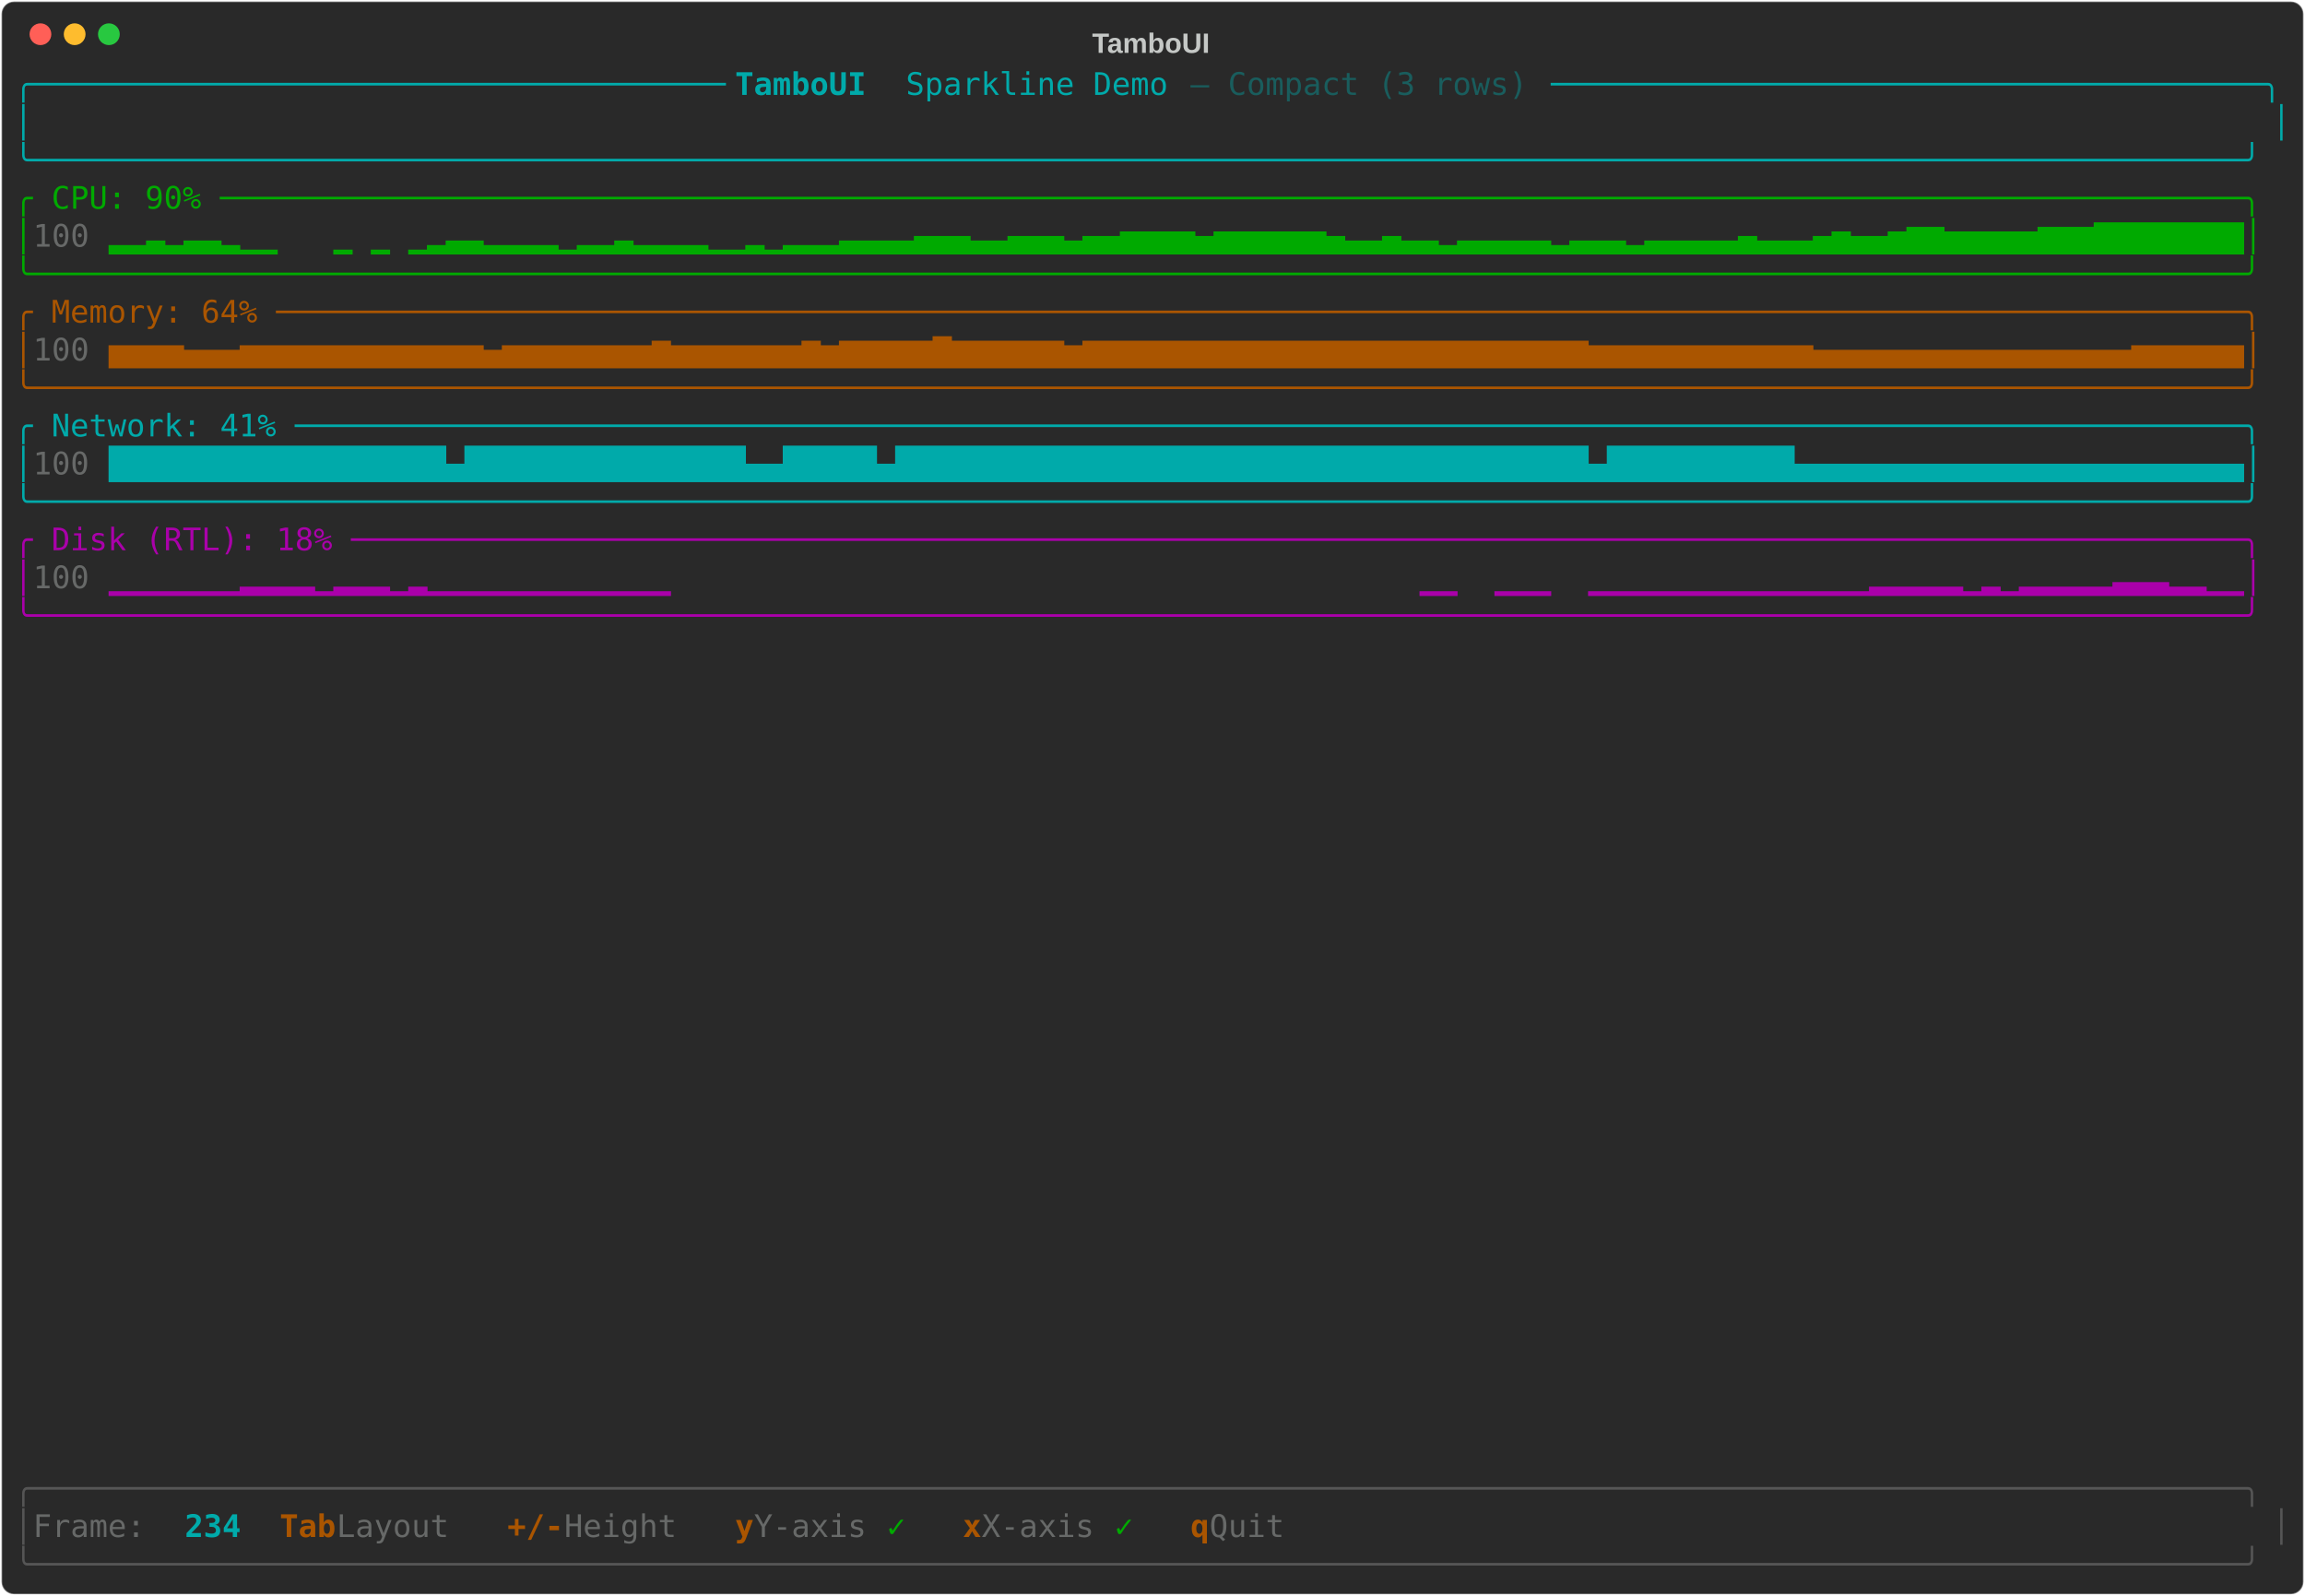
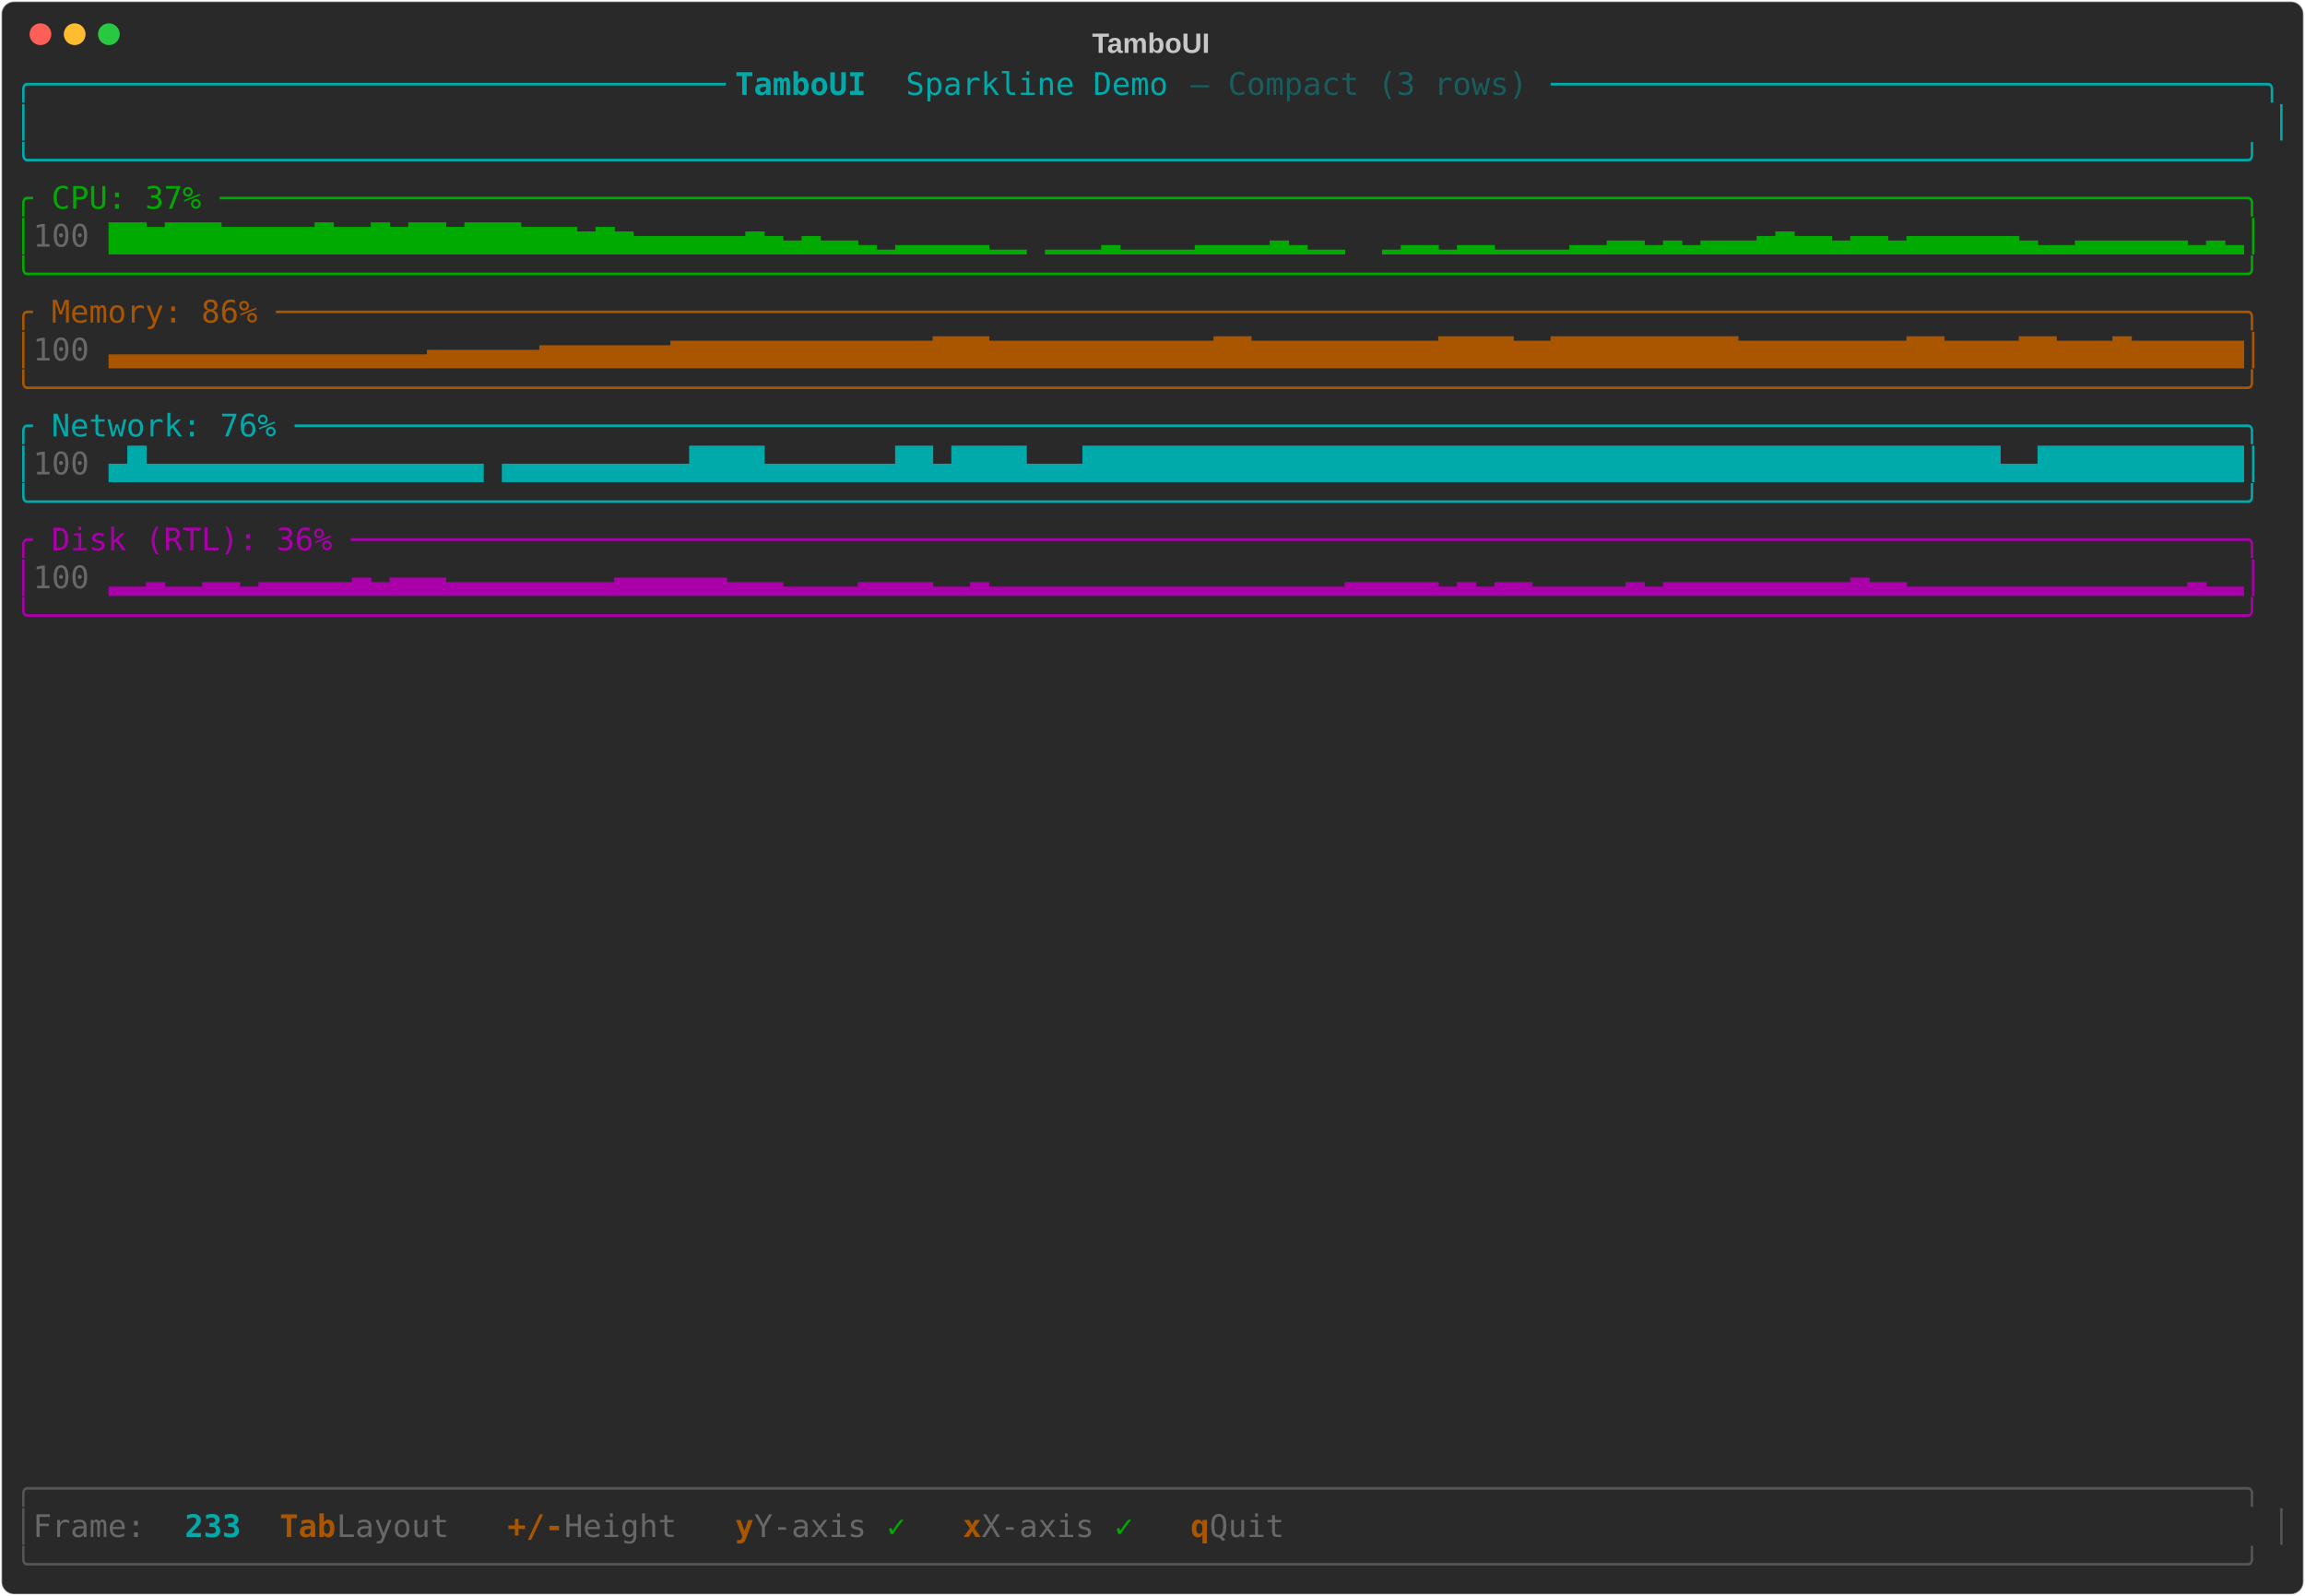
<svg xmlns="http://www.w3.org/2000/svg" class="rich-terminal" viewBox="0 0 1482 1026">
-   <style>    @font-face {        font-family: "Fira Code";        src: local("FiraCode-Regular"),                url("https://cdnjs.cloudflare.com/ajax/libs/firacode/6.2.0/woff2/FiraCode-Regular.woff2") format("woff2"),                url("https://cdnjs.cloudflare.com/ajax/libs/firacode/6.2.0/woff/FiraCode-Regular.woff") format("woff");        font-style: normal;        font-weight: 400;    }    @font-face {        font-family: "Fira Code";        src: local("FiraCode-Bold"),                url("https://cdnjs.cloudflare.com/ajax/libs/firacode/6.2.0/woff2/FiraCode-Bold.woff2") format("woff2"),                url("https://cdnjs.cloudflare.com/ajax/libs/firacode/6.2.0/woff/FiraCode-Bold.woff") format("woff");        font-style: bold;        font-weight: 700;    }    .terminal-3365574671-matrix {        font-family: Fira Code, monospace;        font-size: 20px;        line-height: 24.4px;        font-variant-east-asian: full-width;    }    .terminal-3365574671-title {        font-size: 18px;        font-weight: bold;        font-family: arial;    }    .terminal-3365574671-r1 { fill: #00aaaa }.terminal-3365574671-r2 { fill: #00aaaa;font-weight: bold }.terminal-3365574671-r3 { fill: #195d5d }.terminal-3365574671-r4 { fill: #c5c8c6 }.terminal-3365574671-r5 { fill: #00aa00 }.terminal-3365574671-r6 { fill: #676968 }.terminal-3365574671-r7 { fill: #aa5500 }.terminal-3365574671-r8 { fill: #aa00aa }.terminal-3365574671-r9 { fill: #555555 }.terminal-3365574671-r10 { fill: #aa5500;font-weight: bold }    </style>
+   <style>    @font-face {        font-family: "Fira Code";        src: local("FiraCode-Regular"),                url("https://cdnjs.cloudflare.com/ajax/libs/firacode/6.2.0/woff2/FiraCode-Regular.woff2") format("woff2"),                url("https://cdnjs.cloudflare.com/ajax/libs/firacode/6.2.0/woff/FiraCode-Regular.woff") format("woff");        font-style: normal;        font-weight: 400;    }    @font-face {        font-family: "Fira Code";        src: local("FiraCode-Bold"),                url("https://cdnjs.cloudflare.com/ajax/libs/firacode/6.2.0/woff2/FiraCode-Bold.woff2") format("woff2"),                url("https://cdnjs.cloudflare.com/ajax/libs/firacode/6.2.0/woff/FiraCode-Bold.woff") format("woff");        font-style: bold;        font-weight: 700;    }    .terminal-2569923542-matrix {        font-family: Fira Code, monospace;        font-size: 20px;        line-height: 24.4px;        font-variant-east-asian: full-width;    }    .terminal-2569923542-title {        font-size: 18px;        font-weight: bold;        font-family: arial;    }    .terminal-2569923542-r1 { fill: #00aaaa }.terminal-2569923542-r2 { fill: #00aaaa;font-weight: bold }.terminal-2569923542-r3 { fill: #195d5d }.terminal-2569923542-r4 { fill: #c5c8c6 }.terminal-2569923542-r5 { fill: #00aa00 }.terminal-2569923542-r6 { fill: #676968 }.terminal-2569923542-r7 { fill: #aa5500 }.terminal-2569923542-r8 { fill: #aa00aa }.terminal-2569923542-r9 { fill: #555555 }.terminal-2569923542-r10 { fill: #aa5500;font-weight: bold }    </style>
  <defs>
-     <clipPath id="terminal-3365574671-clip-terminal">
+     <clipPath id="terminal-2569923542-clip-terminal">
      <rect x="0" y="0" width="1463" height="975" />
    </clipPath>
-     <clipPath id="terminal-3365574671-line-0">
+     <clipPath id="terminal-2569923542-line-0">
      <rect x="0" y="1.5" width="1464" height="24.65" />
    </clipPath>
-     <clipPath id="terminal-3365574671-line-1">
+     <clipPath id="terminal-2569923542-line-1">
      <rect x="0" y="25.9" width="1464" height="24.65" />
    </clipPath>
-     <clipPath id="terminal-3365574671-line-2">
+     <clipPath id="terminal-2569923542-line-2">
      <rect x="0" y="50.3" width="1464" height="24.65" />
    </clipPath>
-     <clipPath id="terminal-3365574671-line-3">
+     <clipPath id="terminal-2569923542-line-3">
      <rect x="0" y="74.7" width="1464" height="24.65" />
    </clipPath>
-     <clipPath id="terminal-3365574671-line-4">
+     <clipPath id="terminal-2569923542-line-4">
      <rect x="0" y="99.1" width="1464" height="24.65" />
    </clipPath>
-     <clipPath id="terminal-3365574671-line-5">
+     <clipPath id="terminal-2569923542-line-5">
      <rect x="0" y="123.5" width="1464" height="24.65" />
    </clipPath>
-     <clipPath id="terminal-3365574671-line-6">
+     <clipPath id="terminal-2569923542-line-6">
      <rect x="0" y="147.9" width="1464" height="24.65" />
    </clipPath>
-     <clipPath id="terminal-3365574671-line-7">
+     <clipPath id="terminal-2569923542-line-7">
      <rect x="0" y="172.3" width="1464" height="24.65" />
    </clipPath>
-     <clipPath id="terminal-3365574671-line-8">
+     <clipPath id="terminal-2569923542-line-8">
      <rect x="0" y="196.7" width="1464" height="24.65" />
    </clipPath>
-     <clipPath id="terminal-3365574671-line-9">
+     <clipPath id="terminal-2569923542-line-9">
      <rect x="0" y="221.1" width="1464" height="24.65" />
    </clipPath>
-     <clipPath id="terminal-3365574671-line-10">
+     <clipPath id="terminal-2569923542-line-10">
      <rect x="0" y="245.5" width="1464" height="24.65" />
    </clipPath>
-     <clipPath id="terminal-3365574671-line-11">
+     <clipPath id="terminal-2569923542-line-11">
      <rect x="0" y="269.9" width="1464" height="24.65" />
    </clipPath>
-     <clipPath id="terminal-3365574671-line-12">
+     <clipPath id="terminal-2569923542-line-12">
      <rect x="0" y="294.3" width="1464" height="24.65" />
    </clipPath>
-     <clipPath id="terminal-3365574671-line-13">
+     <clipPath id="terminal-2569923542-line-13">
      <rect x="0" y="318.7" width="1464" height="24.65" />
    </clipPath>
-     <clipPath id="terminal-3365574671-line-14">
+     <clipPath id="terminal-2569923542-line-14">
      <rect x="0" y="343.1" width="1464" height="24.65" />
    </clipPath>
-     <clipPath id="terminal-3365574671-line-15">
+     <clipPath id="terminal-2569923542-line-15">
      <rect x="0" y="367.5" width="1464" height="24.65" />
    </clipPath>
-     <clipPath id="terminal-3365574671-line-16">
+     <clipPath id="terminal-2569923542-line-16">
      <rect x="0" y="391.9" width="1464" height="24.65" />
    </clipPath>
-     <clipPath id="terminal-3365574671-line-17">
+     <clipPath id="terminal-2569923542-line-17">
      <rect x="0" y="416.3" width="1464" height="24.65" />
    </clipPath>
-     <clipPath id="terminal-3365574671-line-18">
+     <clipPath id="terminal-2569923542-line-18">
      <rect x="0" y="440.7" width="1464" height="24.65" />
    </clipPath>
-     <clipPath id="terminal-3365574671-line-19">
+     <clipPath id="terminal-2569923542-line-19">
      <rect x="0" y="465.1" width="1464" height="24.65" />
    </clipPath>
-     <clipPath id="terminal-3365574671-line-20">
+     <clipPath id="terminal-2569923542-line-20">
      <rect x="0" y="489.5" width="1464" height="24.65" />
    </clipPath>
-     <clipPath id="terminal-3365574671-line-21">
+     <clipPath id="terminal-2569923542-line-21">
      <rect x="0" y="513.9" width="1464" height="24.65" />
    </clipPath>
-     <clipPath id="terminal-3365574671-line-22">
+     <clipPath id="terminal-2569923542-line-22">
      <rect x="0" y="538.3" width="1464" height="24.65" />
    </clipPath>
-     <clipPath id="terminal-3365574671-line-23">
+     <clipPath id="terminal-2569923542-line-23">
      <rect x="0" y="562.7" width="1464" height="24.65" />
    </clipPath>
-     <clipPath id="terminal-3365574671-line-24">
+     <clipPath id="terminal-2569923542-line-24">
      <rect x="0" y="587.1" width="1464" height="24.65" />
    </clipPath>
-     <clipPath id="terminal-3365574671-line-25">
+     <clipPath id="terminal-2569923542-line-25">
      <rect x="0" y="611.5" width="1464" height="24.65" />
    </clipPath>
-     <clipPath id="terminal-3365574671-line-26">
+     <clipPath id="terminal-2569923542-line-26">
      <rect x="0" y="635.9" width="1464" height="24.65" />
    </clipPath>
-     <clipPath id="terminal-3365574671-line-27">
+     <clipPath id="terminal-2569923542-line-27">
      <rect x="0" y="660.3" width="1464" height="24.65" />
    </clipPath>
-     <clipPath id="terminal-3365574671-line-28">
+     <clipPath id="terminal-2569923542-line-28">
      <rect x="0" y="684.7" width="1464" height="24.65" />
    </clipPath>
-     <clipPath id="terminal-3365574671-line-29">
+     <clipPath id="terminal-2569923542-line-29">
      <rect x="0" y="709.1" width="1464" height="24.65" />
    </clipPath>
-     <clipPath id="terminal-3365574671-line-30">
+     <clipPath id="terminal-2569923542-line-30">
      <rect x="0" y="733.5" width="1464" height="24.65" />
    </clipPath>
-     <clipPath id="terminal-3365574671-line-31">
+     <clipPath id="terminal-2569923542-line-31">
      <rect x="0" y="757.9" width="1464" height="24.65" />
    </clipPath>
-     <clipPath id="terminal-3365574671-line-32">
+     <clipPath id="terminal-2569923542-line-32">
      <rect x="0" y="782.3" width="1464" height="24.65" />
    </clipPath>
-     <clipPath id="terminal-3365574671-line-33">
+     <clipPath id="terminal-2569923542-line-33">
      <rect x="0" y="806.7" width="1464" height="24.65" />
    </clipPath>
-     <clipPath id="terminal-3365574671-line-34">
+     <clipPath id="terminal-2569923542-line-34">
      <rect x="0" y="831.1" width="1464" height="24.65" />
    </clipPath>
-     <clipPath id="terminal-3365574671-line-35">
+     <clipPath id="terminal-2569923542-line-35">
      <rect x="0" y="855.5" width="1464" height="24.65" />
    </clipPath>
-     <clipPath id="terminal-3365574671-line-36">
+     <clipPath id="terminal-2569923542-line-36">
      <rect x="0" y="879.9" width="1464" height="24.65" />
    </clipPath>
-     <clipPath id="terminal-3365574671-line-37">
+     <clipPath id="terminal-2569923542-line-37">
      <rect x="0" y="904.3" width="1464" height="24.65" />
    </clipPath>
-     <clipPath id="terminal-3365574671-line-38">
+     <clipPath id="terminal-2569923542-line-38">
      <rect x="0" y="928.7" width="1464" height="24.65" />
    </clipPath>
-     <clipPath id="terminal-3365574671-line-39">
+     <clipPath id="terminal-2569923542-line-39">
      <rect x="0" y="953.1" width="1464" height="24.65" />
    </clipPath>
  </defs>
  <rect fill="#292929" stroke="rgba(255,255,255,0.35)" stroke-width="1" x="1" y="1" width="1480" height="1024" rx="8" />
-   <text class="terminal-3365574671-title" fill="#c5c8c6" text-anchor="middle" x="740" y="34">TamboUI</text>
+   <text class="terminal-2569923542-title" fill="#c5c8c6" text-anchor="middle" x="740" y="34">TamboUI</text>
  <g transform="translate(26,22)">
    <circle cx="0" cy="0" r="7" fill="#ff5f57" />
    <circle cx="22" cy="0" r="7" fill="#febc2e" />
    <circle cx="44" cy="0" r="7" fill="#28c840" />
  </g>
-   <g transform="translate(9, 41)" clip-path="url(#terminal-3365574671-clip-terminal)">
-     <g class="terminal-3365574671-matrix">
-       <text class="terminal-3365574671-r1" x="0" y="20" textLength="463.6" clip-path="url(#terminal-3365574671-line-0)">╭─────────────────────────────────────</text>
-       <text class="terminal-3365574671-r2" x="463.6" y="20" textLength="109.8" clip-path="url(#terminal-3365574671-line-0)"> TamboUI </text>
-       <text class="terminal-3365574671-r1" x="573.4" y="20" textLength="183" clip-path="url(#terminal-3365574671-line-0)">Sparkline Demo </text>
-       <text class="terminal-3365574671-r3" x="756.4" y="20" textLength="231.8" clip-path="url(#terminal-3365574671-line-0)">— Compact (3 rows) </text>
-       <text class="terminal-3365574671-r1" x="988.2" y="20" textLength="475.8" clip-path="url(#terminal-3365574671-line-0)">──────────────────────────────────────╮</text>
-       <text class="terminal-3365574671-r1" x="0" y="44.4" textLength="12.2" clip-path="url(#terminal-3365574671-line-1)">│</text>
-       <text class="terminal-3365574671-r1" x="1451.8" y="44.4" textLength="12.2" clip-path="url(#terminal-3365574671-line-1)">│</text>
-       <text class="terminal-3365574671-r1" x="0" y="68.8" textLength="1464" clip-path="url(#terminal-3365574671-line-2)">╰──────────────────────────────────────────────────────────────────────────────────────────────────────────────────────╯</text>
-       <text class="terminal-3365574671-r5" x="0" y="93.2" textLength="1464" clip-path="url(#terminal-3365574671-line-3)">╭ CPU: 90% ────────────────────────────────────────────────────────────────────────────────────────────────────────────╮</text>
-       <text class="terminal-3365574671-r5" x="0" y="117.6" textLength="12.2" clip-path="url(#terminal-3365574671-line-4)">│</text>
-       <text class="terminal-3365574671-r6" x="12.2" y="117.6" textLength="48.8" clip-path="url(#terminal-3365574671-line-4)"> 100</text>
-       <text class="terminal-3365574671-r5" x="61" y="117.6" textLength="1403" clip-path="url(#terminal-3365574671-line-4)">▂▂▃▂▃▃▂▁▁   ▁ ▁ ▁▂▃▃▂▂▂▂▁▂▂▃▂▂▂▂▁▁▂▁▂▂▂▃▃▃▃▄▄▄▃▃▄▄▄▃▄▄▅▅▅▅▄▅▅▅▅▅▅▄▃▃▄▃▃▂▃▃▃▃▃▂▃▃▃▂▃▃▃▃▃▄▃▃▃▄▅▄▄▅▆▆▅▅▅▅▅▆▆▆▇▇▇▇▇▇▇▇│</text>
-       <text class="terminal-3365574671-r5" x="0" y="142" textLength="1464" clip-path="url(#terminal-3365574671-line-5)">╰──────────────────────────────────────────────────────────────────────────────────────────────────────────────────────╯</text>
-       <text class="terminal-3365574671-r7" x="0" y="166.4" textLength="1464" clip-path="url(#terminal-3365574671-line-6)">╭ Memory: 64% ─────────────────────────────────────────────────────────────────────────────────────────────────────────╮</text>
-       <text class="terminal-3365574671-r7" x="0" y="190.8" textLength="12.2" clip-path="url(#terminal-3365574671-line-7)">│</text>
-       <text class="terminal-3365574671-r6" x="12.2" y="190.8" textLength="48.8" clip-path="url(#terminal-3365574671-line-7)"> 100</text>
-       <text class="terminal-3365574671-r7" x="61" y="190.8" textLength="1403" clip-path="url(#terminal-3365574671-line-7)">▅▅▅▅▄▄▄▅▅▅▅▅▅▅▅▅▅▅▅▅▄▅▅▅▅▅▅▅▅▆▅▅▅▅▅▅▅▆▅▆▆▆▆▆▇▆▆▆▆▆▆▅▆▆▆▆▆▆▆▆▆▆▆▆▆▆▆▆▆▆▆▆▆▆▆▆▆▆▆▅▅▅▅▅▅▅▅▅▅▅▅▄▄▄▄▄▄▄▄▄▄▄▄▄▄▄▄▄▅▅▅▅▅▅│</text>
-       <text class="terminal-3365574671-r7" x="0" y="215.2" textLength="1464" clip-path="url(#terminal-3365574671-line-8)">╰──────────────────────────────────────────────────────────────────────────────────────────────────────────────────────╯</text>
-       <text class="terminal-3365574671-r1" x="0" y="239.6" textLength="1464" clip-path="url(#terminal-3365574671-line-9)">╭ Network: 41% ────────────────────────────────────────────────────────────────────────────────────────────────────────╮</text>
-       <text class="terminal-3365574671-r1" x="0" y="264" textLength="12.2" clip-path="url(#terminal-3365574671-line-10)">│</text>
-       <text class="terminal-3365574671-r6" x="12.2" y="264" textLength="48.8" clip-path="url(#terminal-3365574671-line-10)"> 100</text>
-       <text class="terminal-3365574671-r1" x="61" y="264" textLength="1403" clip-path="url(#terminal-3365574671-line-10)">██████████████████▄███████████████▄▄█████▄█████████████████████████████████████▄██████████▄▄▄▄▄▄▄▄▄▄▄▄▄▄▄▄▄▄▄▄▄▄▄▄│</text>
-       <text class="terminal-3365574671-r1" x="0" y="288.4" textLength="1464" clip-path="url(#terminal-3365574671-line-11)">╰──────────────────────────────────────────────────────────────────────────────────────────────────────────────────────╯</text>
-       <text class="terminal-3365574671-r8" x="0" y="312.8" textLength="1464" clip-path="url(#terminal-3365574671-line-12)">╭ Disk (RTL): 18% ─────────────────────────────────────────────────────────────────────────────────────────────────────╮</text>
-       <text class="terminal-3365574671-r8" x="0" y="337.2" textLength="12.2" clip-path="url(#terminal-3365574671-line-13)">│</text>
-       <text class="terminal-3365574671-r6" x="12.2" y="337.2" textLength="48.8" clip-path="url(#terminal-3365574671-line-13)"> 100</text>
-       <text class="terminal-3365574671-r8" x="61" y="337.2" textLength="1403" clip-path="url(#terminal-3365574671-line-13)">▁▁▁▁▁▁▁▂▂▂▂▁▂▂▂▁▂▁▁▁▁▁▁▁▁▁▁▁▁▁                                        ▁▁  ▁▁▁  ▁▁▁▁▁▁▁▁▁▁▁▁▁▁▁▂▂▂▂▂▁▂▁▂▂▂▂▂▃▃▃▂▂▁▁│</text>
-       <text class="terminal-3365574671-r8" x="0" y="361.6" textLength="1464" clip-path="url(#terminal-3365574671-line-14)">╰──────────────────────────────────────────────────────────────────────────────────────────────────────────────────────╯</text>
-       <text class="terminal-3365574671-r9" x="0" y="922.8" textLength="1464" clip-path="url(#terminal-3365574671-line-37)">╭──────────────────────────────────────────────────────────────────────────────────────────────────────────────────────╮</text>
-       <text class="terminal-3365574671-r9" x="0" y="947.2" textLength="12.2" clip-path="url(#terminal-3365574671-line-38)">│</text>
-       <text class="terminal-3365574671-r6" x="12.2" y="947.2" textLength="97.6" clip-path="url(#terminal-3365574671-line-38)"> Frame: </text>
-       <text class="terminal-3365574671-r2" x="109.8" y="947.2" textLength="36.6" clip-path="url(#terminal-3365574671-line-38)">234</text>
-       <text class="terminal-3365574671-r10" x="170.8" y="947.2" textLength="36.6" clip-path="url(#terminal-3365574671-line-38)">Tab</text>
-       <text class="terminal-3365574671-r6" x="207.4" y="947.2" textLength="85.4" clip-path="url(#terminal-3365574671-line-38)"> Layout</text>
-       <text class="terminal-3365574671-r10" x="317.2" y="947.2" textLength="36.6" clip-path="url(#terminal-3365574671-line-38)">+/-</text>
-       <text class="terminal-3365574671-r6" x="353.8" y="947.2" textLength="85.4" clip-path="url(#terminal-3365574671-line-38)"> Height</text>
-       <text class="terminal-3365574671-r10" x="463.6" y="947.2" textLength="12.2" clip-path="url(#terminal-3365574671-line-38)">y</text>
-       <text class="terminal-3365574671-r6" x="475.8" y="947.2" textLength="85.4" clip-path="url(#terminal-3365574671-line-38)"> Y-axis</text>
-       <text class="terminal-3365574671-r5" x="561.2" y="947.2" textLength="24.4" clip-path="url(#terminal-3365574671-line-38)"> ✓</text>
-       <text class="terminal-3365574671-r10" x="610" y="947.2" textLength="12.2" clip-path="url(#terminal-3365574671-line-38)">x</text>
-       <text class="terminal-3365574671-r6" x="622.2" y="947.2" textLength="85.4" clip-path="url(#terminal-3365574671-line-38)"> X-axis</text>
-       <text class="terminal-3365574671-r5" x="707.6" y="947.2" textLength="24.4" clip-path="url(#terminal-3365574671-line-38)"> ✓</text>
-       <text class="terminal-3365574671-r10" x="756.4" y="947.2" textLength="12.2" clip-path="url(#terminal-3365574671-line-38)">q</text>
-       <text class="terminal-3365574671-r6" x="768.6" y="947.2" textLength="61" clip-path="url(#terminal-3365574671-line-38)"> Quit</text>
-       <text class="terminal-3365574671-r9" x="1451.8" y="947.2" textLength="12.2" clip-path="url(#terminal-3365574671-line-38)">│</text>
-       <text class="terminal-3365574671-r9" x="0" y="971.6" textLength="1464" clip-path="url(#terminal-3365574671-line-39)">╰──────────────────────────────────────────────────────────────────────────────────────────────────────────────────────╯</text>
+   <g transform="translate(9, 41)" clip-path="url(#terminal-2569923542-clip-terminal)">
+     <g class="terminal-2569923542-matrix">
+       <text class="terminal-2569923542-r1" x="0" y="20" textLength="463.6" clip-path="url(#terminal-2569923542-line-0)">╭─────────────────────────────────────</text>
+       <text class="terminal-2569923542-r2" x="463.6" y="20" textLength="109.8" clip-path="url(#terminal-2569923542-line-0)"> TamboUI </text>
+       <text class="terminal-2569923542-r1" x="573.4" y="20" textLength="183" clip-path="url(#terminal-2569923542-line-0)">Sparkline Demo </text>
+       <text class="terminal-2569923542-r3" x="756.4" y="20" textLength="231.8" clip-path="url(#terminal-2569923542-line-0)">— Compact (3 rows) </text>
+       <text class="terminal-2569923542-r1" x="988.2" y="20" textLength="475.8" clip-path="url(#terminal-2569923542-line-0)">──────────────────────────────────────╮</text>
+       <text class="terminal-2569923542-r1" x="0" y="44.4" textLength="12.2" clip-path="url(#terminal-2569923542-line-1)">│</text>
+       <text class="terminal-2569923542-r1" x="1451.8" y="44.4" textLength="12.2" clip-path="url(#terminal-2569923542-line-1)">│</text>
+       <text class="terminal-2569923542-r1" x="0" y="68.8" textLength="1464" clip-path="url(#terminal-2569923542-line-2)">╰──────────────────────────────────────────────────────────────────────────────────────────────────────────────────────╯</text>
+       <text class="terminal-2569923542-r5" x="0" y="93.2" textLength="1464" clip-path="url(#terminal-2569923542-line-3)">╭ CPU: 37% ────────────────────────────────────────────────────────────────────────────────────────────────────────────╮</text>
+       <text class="terminal-2569923542-r5" x="0" y="117.6" textLength="12.2" clip-path="url(#terminal-2569923542-line-4)">│</text>
+       <text class="terminal-2569923542-r6" x="12.2" y="117.6" textLength="48.8" clip-path="url(#terminal-2569923542-line-4)"> 100</text>
+       <text class="terminal-2569923542-r5" x="61" y="117.6" textLength="1403" clip-path="url(#terminal-2569923542-line-4)">▇▇▆▇▇▇▆▆▆▆▆▇▆▆▇▆▇▇▆▇▇▇▆▆▆▅▆▅▄▄▄▄▄▄▅▄▃▄▃▃▂▁▂▂▂▂▂▁▁ ▁▁▁▂▁▁▁▁▂▂▂▂▃▂▁▁  ▁▂▂▁▂▂▁▁▁▁▂▂▃▃▂▃▂▃▃▃▄▅▄▄▃▄▄▃▄▄▄▄▄▄▃▂▂▃▃▃▃▃▃▂▃▂│</text>
+       <text class="terminal-2569923542-r5" x="0" y="142" textLength="1464" clip-path="url(#terminal-2569923542-line-5)">╰──────────────────────────────────────────────────────────────────────────────────────────────────────────────────────╯</text>
+       <text class="terminal-2569923542-r7" x="0" y="166.4" textLength="1464" clip-path="url(#terminal-2569923542-line-6)">╭ Memory: 86% ─────────────────────────────────────────────────────────────────────────────────────────────────────────╮</text>
+       <text class="terminal-2569923542-r7" x="0" y="190.8" textLength="12.2" clip-path="url(#terminal-2569923542-line-7)">│</text>
+       <text class="terminal-2569923542-r6" x="12.2" y="190.8" textLength="48.8" clip-path="url(#terminal-2569923542-line-7)"> 100</text>
+       <text class="terminal-2569923542-r7" x="61" y="190.8" textLength="1403" clip-path="url(#terminal-2569923542-line-7)">▃▃▃▃▃▃▃▃▃▃▃▃▃▃▃▃▃▄▄▄▄▄▄▅▅▅▅▅▅▅▆▆▆▆▆▆▆▆▆▆▆▆▆▆▇▇▇▆▆▆▆▆▆▆▆▆▆▆▆▇▇▆▆▆▆▆▆▆▆▆▆▇▇▇▇▆▆▇▇▇▇▇▇▇▇▇▇▆▆▆▆▆▆▆▆▆▇▇▆▆▆▆▇▇▆▆▆▇▆▆▆▆▆▆│</text>
+       <text class="terminal-2569923542-r7" x="0" y="215.2" textLength="1464" clip-path="url(#terminal-2569923542-line-8)">╰──────────────────────────────────────────────────────────────────────────────────────────────────────────────────────╯</text>
+       <text class="terminal-2569923542-r1" x="0" y="239.6" textLength="1464" clip-path="url(#terminal-2569923542-line-9)">╭ Network: 76% ────────────────────────────────────────────────────────────────────────────────────────────────────────╮</text>
+       <text class="terminal-2569923542-r1" x="0" y="264" textLength="12.2" clip-path="url(#terminal-2569923542-line-10)">│</text>
+       <text class="terminal-2569923542-r6" x="12.2" y="264" textLength="48.8" clip-path="url(#terminal-2569923542-line-10)"> 100</text>
+       <text class="terminal-2569923542-r1" x="61" y="264" textLength="1403" clip-path="url(#terminal-2569923542-line-10)">▄█▄▄▄▄▄▄▄▄▄▄▄▄▄▄▄▄▄▄ ▄▄▄▄▄▄▄▄▄▄████▄▄▄▄▄▄▄██▄████▄▄▄█████████████████████████████████████████████████▄▄███████████│</text>
+       <text class="terminal-2569923542-r1" x="0" y="288.4" textLength="1464" clip-path="url(#terminal-2569923542-line-11)">╰──────────────────────────────────────────────────────────────────────────────────────────────────────────────────────╯</text>
+       <text class="terminal-2569923542-r8" x="0" y="312.8" textLength="1464" clip-path="url(#terminal-2569923542-line-12)">╭ Disk (RTL): 36% ─────────────────────────────────────────────────────────────────────────────────────────────────────╮</text>
+       <text class="terminal-2569923542-r8" x="0" y="337.2" textLength="12.2" clip-path="url(#terminal-2569923542-line-13)">│</text>
+       <text class="terminal-2569923542-r6" x="12.2" y="337.2" textLength="48.8" clip-path="url(#terminal-2569923542-line-13)"> 100</text>
+       <text class="terminal-2569923542-r8" x="61" y="337.2" textLength="1403" clip-path="url(#terminal-2569923542-line-13)">▂▂▃▂▂▃▃▂▃▃▃▃▃▄▃▄▄▄▃▃▃▃▃▃▃▃▃▄▄▄▄▄▄▃▃▃▂▂▂▂▃▃▃▃▂▂▃▂▂▂▂▂▂▂▂▂▂▂▂▂▂▂▂▂▂▂▃▃▃▃▃▂▃▂▃▃▂▂▂▂▂▃▂▃▃▃▃▃▃▃▃▃▃▄▃▃▂▂▂▂▂▂▂▂▂▂▂▂▂▂▂▃▂▂│</text>
+       <text class="terminal-2569923542-r8" x="0" y="361.6" textLength="1464" clip-path="url(#terminal-2569923542-line-14)">╰──────────────────────────────────────────────────────────────────────────────────────────────────────────────────────╯</text>
+       <text class="terminal-2569923542-r9" x="0" y="922.8" textLength="1464" clip-path="url(#terminal-2569923542-line-37)">╭──────────────────────────────────────────────────────────────────────────────────────────────────────────────────────╮</text>
+       <text class="terminal-2569923542-r9" x="0" y="947.2" textLength="12.2" clip-path="url(#terminal-2569923542-line-38)">│</text>
+       <text class="terminal-2569923542-r6" x="12.2" y="947.2" textLength="97.6" clip-path="url(#terminal-2569923542-line-38)"> Frame: </text>
+       <text class="terminal-2569923542-r2" x="109.8" y="947.2" textLength="36.6" clip-path="url(#terminal-2569923542-line-38)">233</text>
+       <text class="terminal-2569923542-r10" x="170.8" y="947.2" textLength="36.6" clip-path="url(#terminal-2569923542-line-38)">Tab</text>
+       <text class="terminal-2569923542-r6" x="207.4" y="947.2" textLength="85.4" clip-path="url(#terminal-2569923542-line-38)"> Layout</text>
+       <text class="terminal-2569923542-r10" x="317.2" y="947.2" textLength="36.6" clip-path="url(#terminal-2569923542-line-38)">+/-</text>
+       <text class="terminal-2569923542-r6" x="353.8" y="947.2" textLength="85.4" clip-path="url(#terminal-2569923542-line-38)"> Height</text>
+       <text class="terminal-2569923542-r10" x="463.6" y="947.2" textLength="12.2" clip-path="url(#terminal-2569923542-line-38)">y</text>
+       <text class="terminal-2569923542-r6" x="475.8" y="947.2" textLength="85.4" clip-path="url(#terminal-2569923542-line-38)"> Y-axis</text>
+       <text class="terminal-2569923542-r5" x="561.2" y="947.2" textLength="24.4" clip-path="url(#terminal-2569923542-line-38)"> ✓</text>
+       <text class="terminal-2569923542-r10" x="610" y="947.2" textLength="12.2" clip-path="url(#terminal-2569923542-line-38)">x</text>
+       <text class="terminal-2569923542-r6" x="622.2" y="947.2" textLength="85.4" clip-path="url(#terminal-2569923542-line-38)"> X-axis</text>
+       <text class="terminal-2569923542-r5" x="707.6" y="947.2" textLength="24.4" clip-path="url(#terminal-2569923542-line-38)"> ✓</text>
+       <text class="terminal-2569923542-r10" x="756.4" y="947.2" textLength="12.2" clip-path="url(#terminal-2569923542-line-38)">q</text>
+       <text class="terminal-2569923542-r6" x="768.6" y="947.2" textLength="61" clip-path="url(#terminal-2569923542-line-38)"> Quit</text>
+       <text class="terminal-2569923542-r9" x="1451.8" y="947.2" textLength="12.2" clip-path="url(#terminal-2569923542-line-38)">│</text>
+       <text class="terminal-2569923542-r9" x="0" y="971.6" textLength="1464" clip-path="url(#terminal-2569923542-line-39)">╰──────────────────────────────────────────────────────────────────────────────────────────────────────────────────────╯</text>
    </g>
  </g>
</svg>
